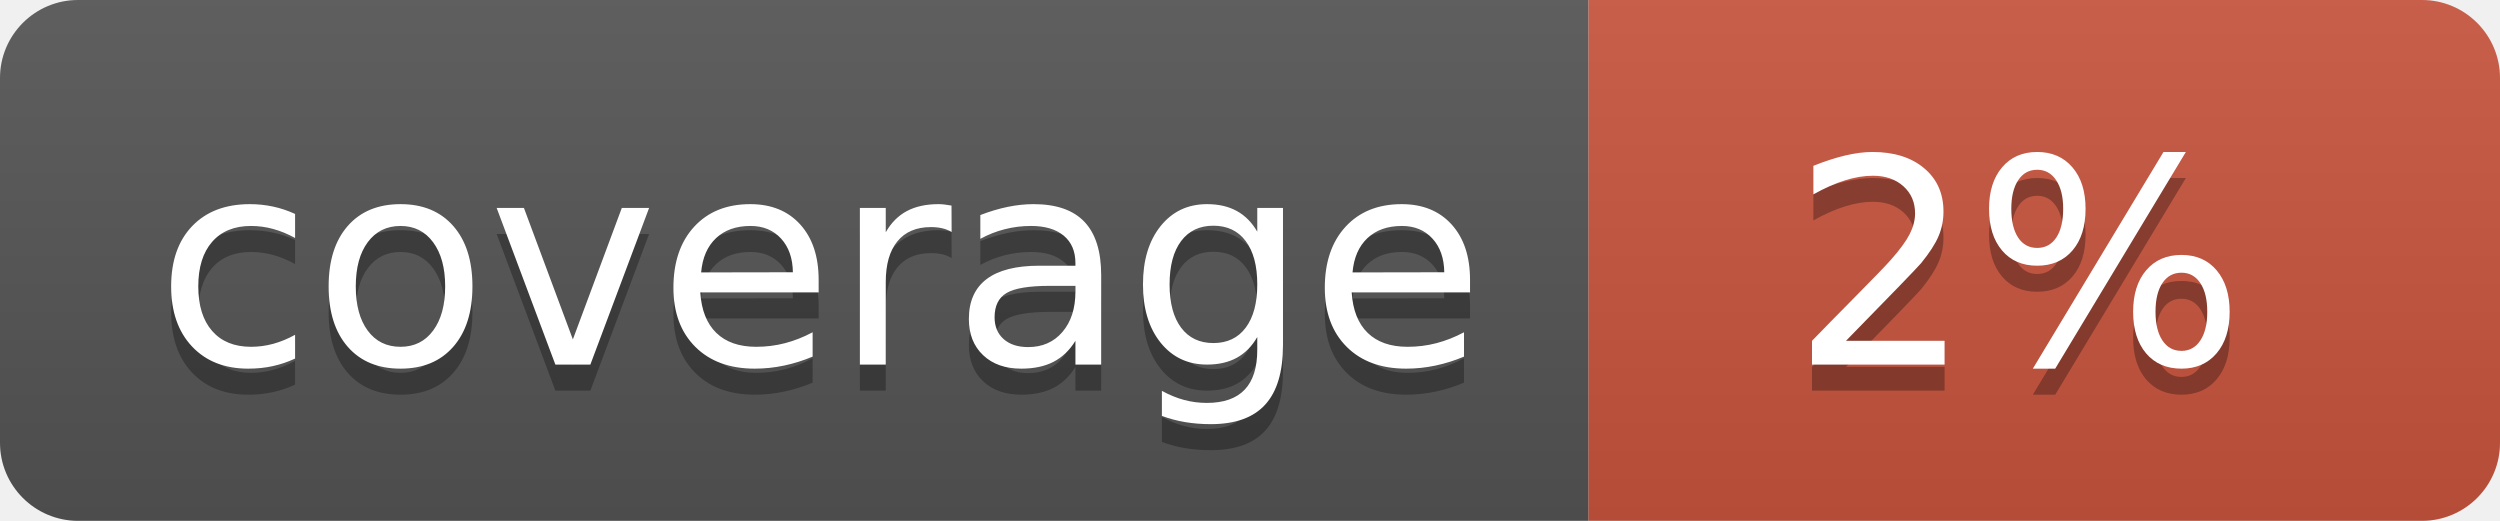
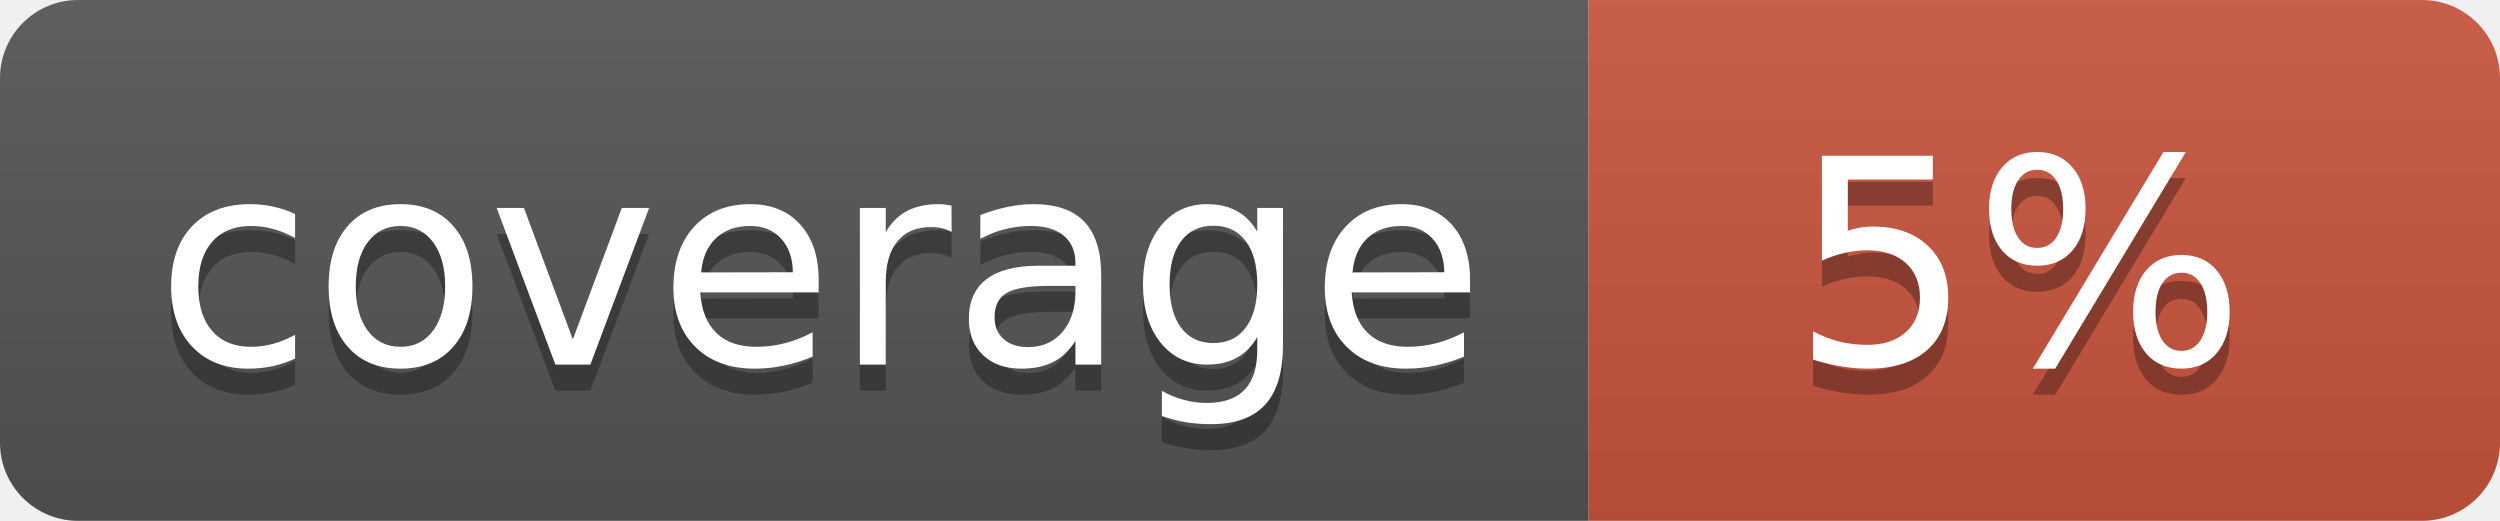
<svg xmlns="http://www.w3.org/2000/svg" width="96" height="20">
  <linearGradient id="b" x2="0" y2="100%">
    <stop offset="0" stop-color="#bbb" stop-opacity=".1" />
    <stop offset="1" stop-opacity=".1" />
  </linearGradient>
  <clipPath id="a">
    <rect width="96" height="20" rx="3" fill="#fff" />
  </clipPath>
  <g clip-path="url(#a)">
    <path fill="#555" d="M0 0h61v20H0z" />
    <path fill="#CA553E" d="M61 0h35v20H61z" />
    <path fill="url(#b)" d="M0 0h96v20H0z" />
  </g>
  <g fill="#fff" text-anchor="middle" font-family="DejaVu Sans,Verdana,Geneva,sans-serif" font-size="110">
    <text x="315" y="150" fill="#010101" fill-opacity=".3" transform="scale(.1)" textLength="510">coverage</text>
    <text x="315" y="140" transform="scale(.1)" textLength="510">coverage</text>
-     <text x="775" y="150" fill="#010101" fill-opacity=".3" transform="scale(.1)" textLength="250">2%</text>
-     <text x="775" y="140" transform="scale(.1)" textLength="250">2%</text>
+     <text x="775" y="150" fill="#010101" fill-opacity=".3" transform="scale(.1)" textLength="250">5%</text>
+     <text x="775" y="140" transform="scale(.1)" textLength="250">5%</text>
  </g>
</svg>
